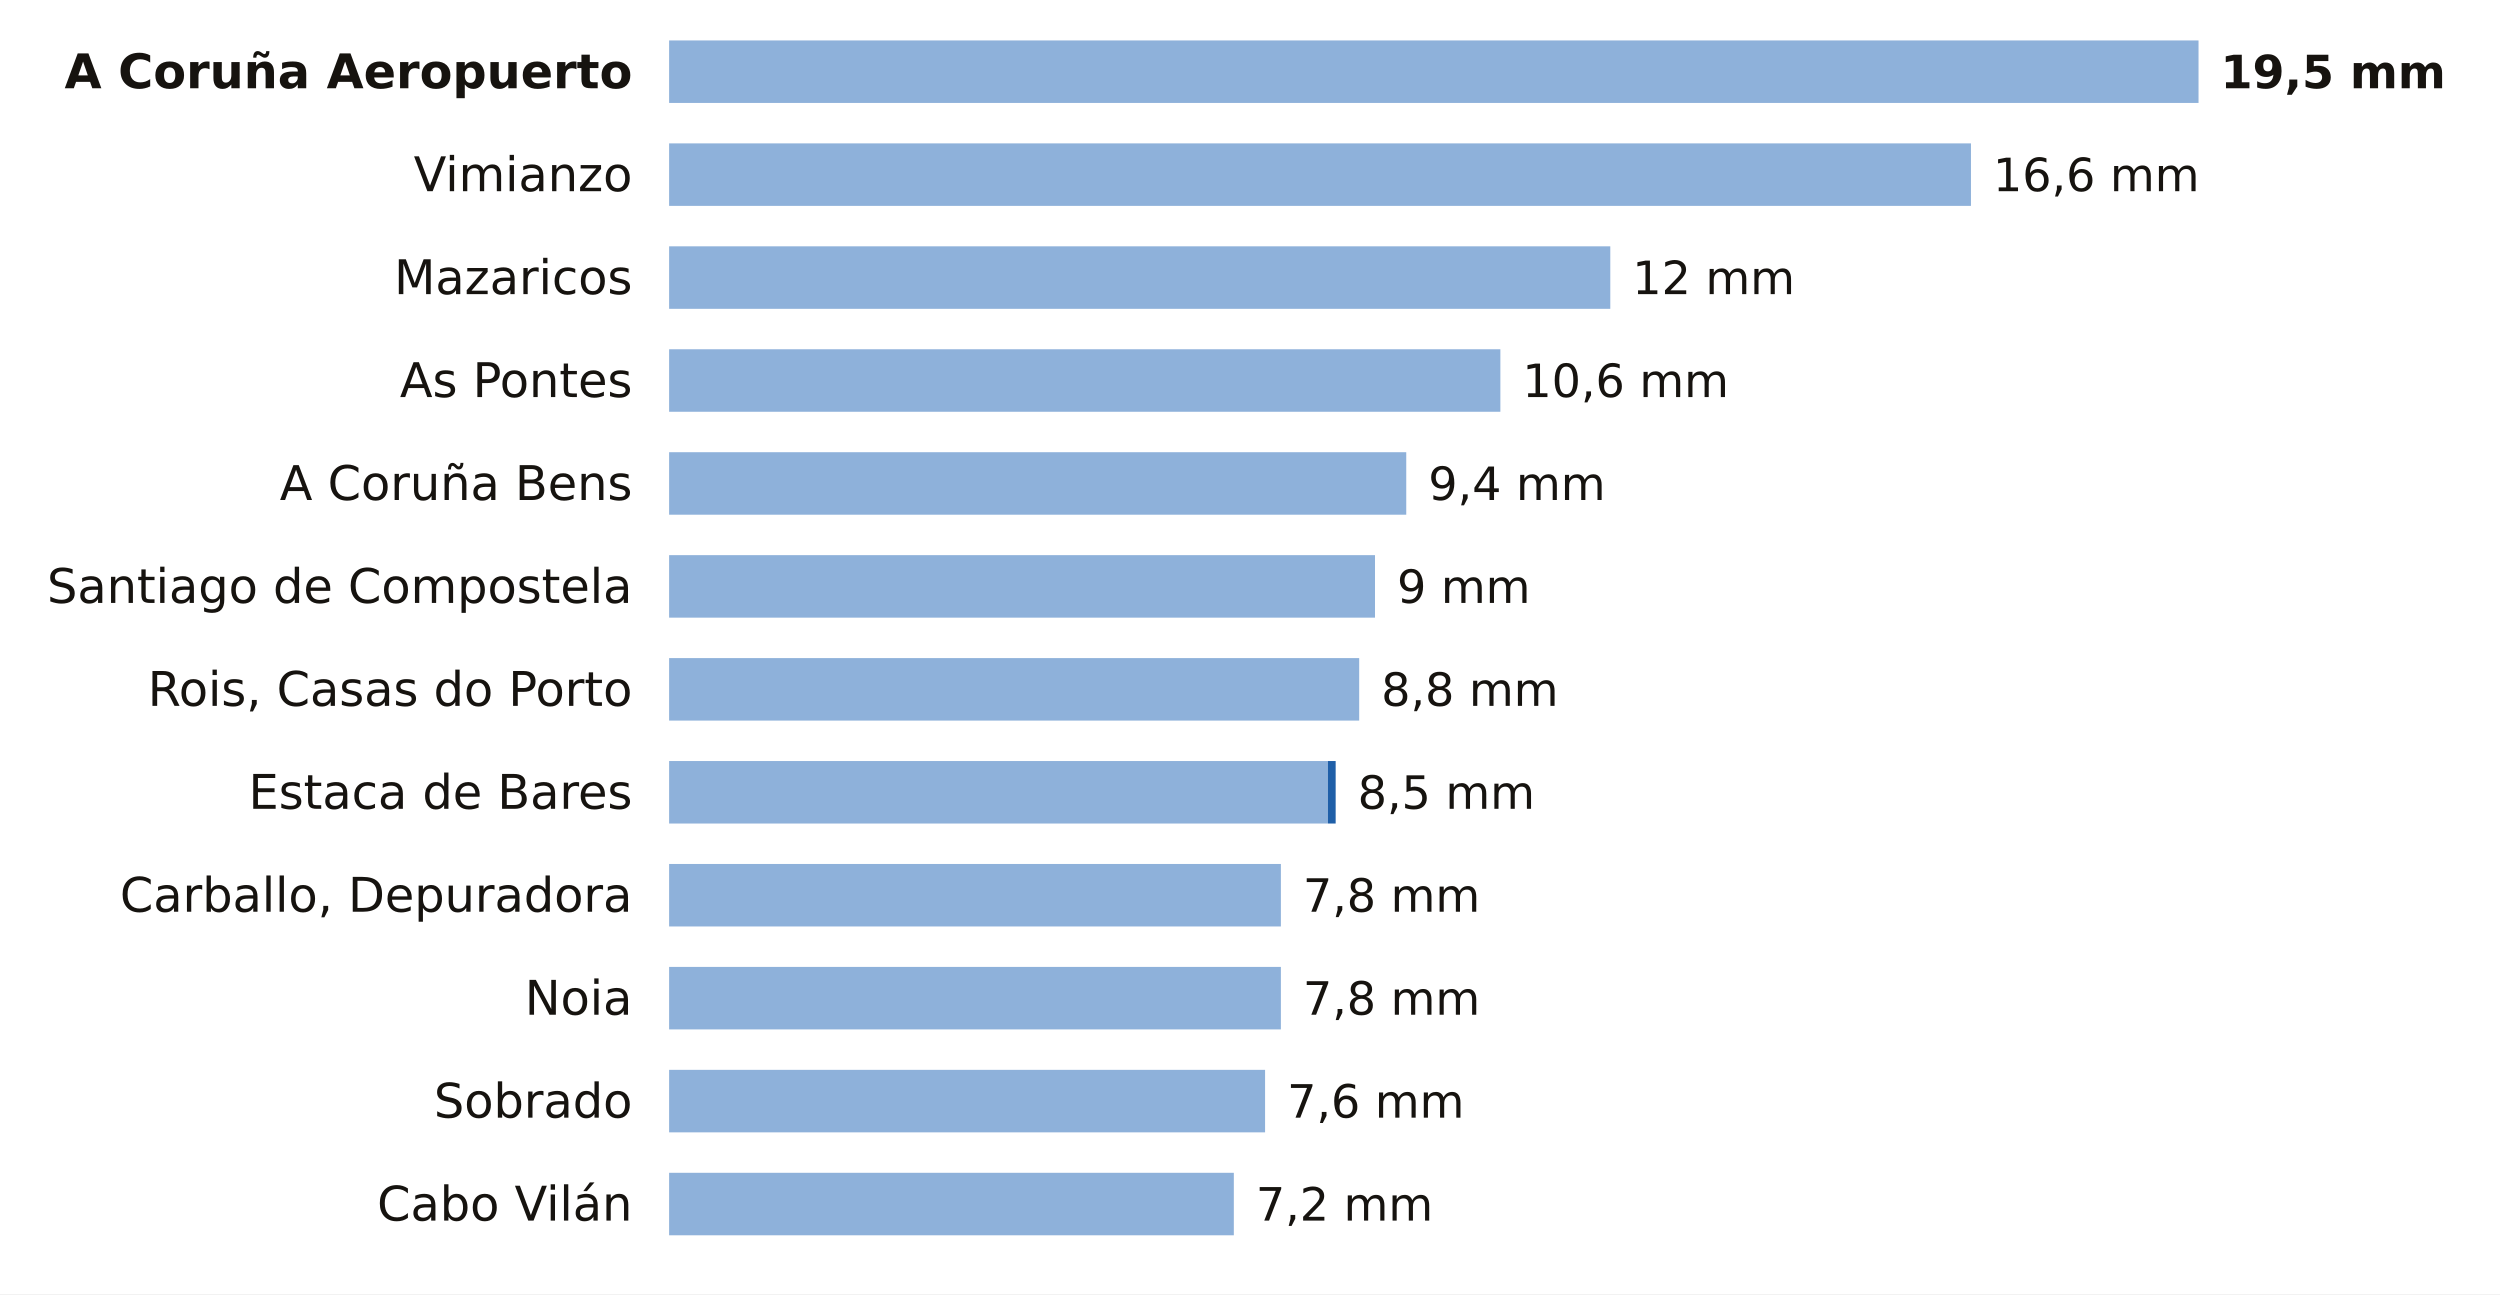
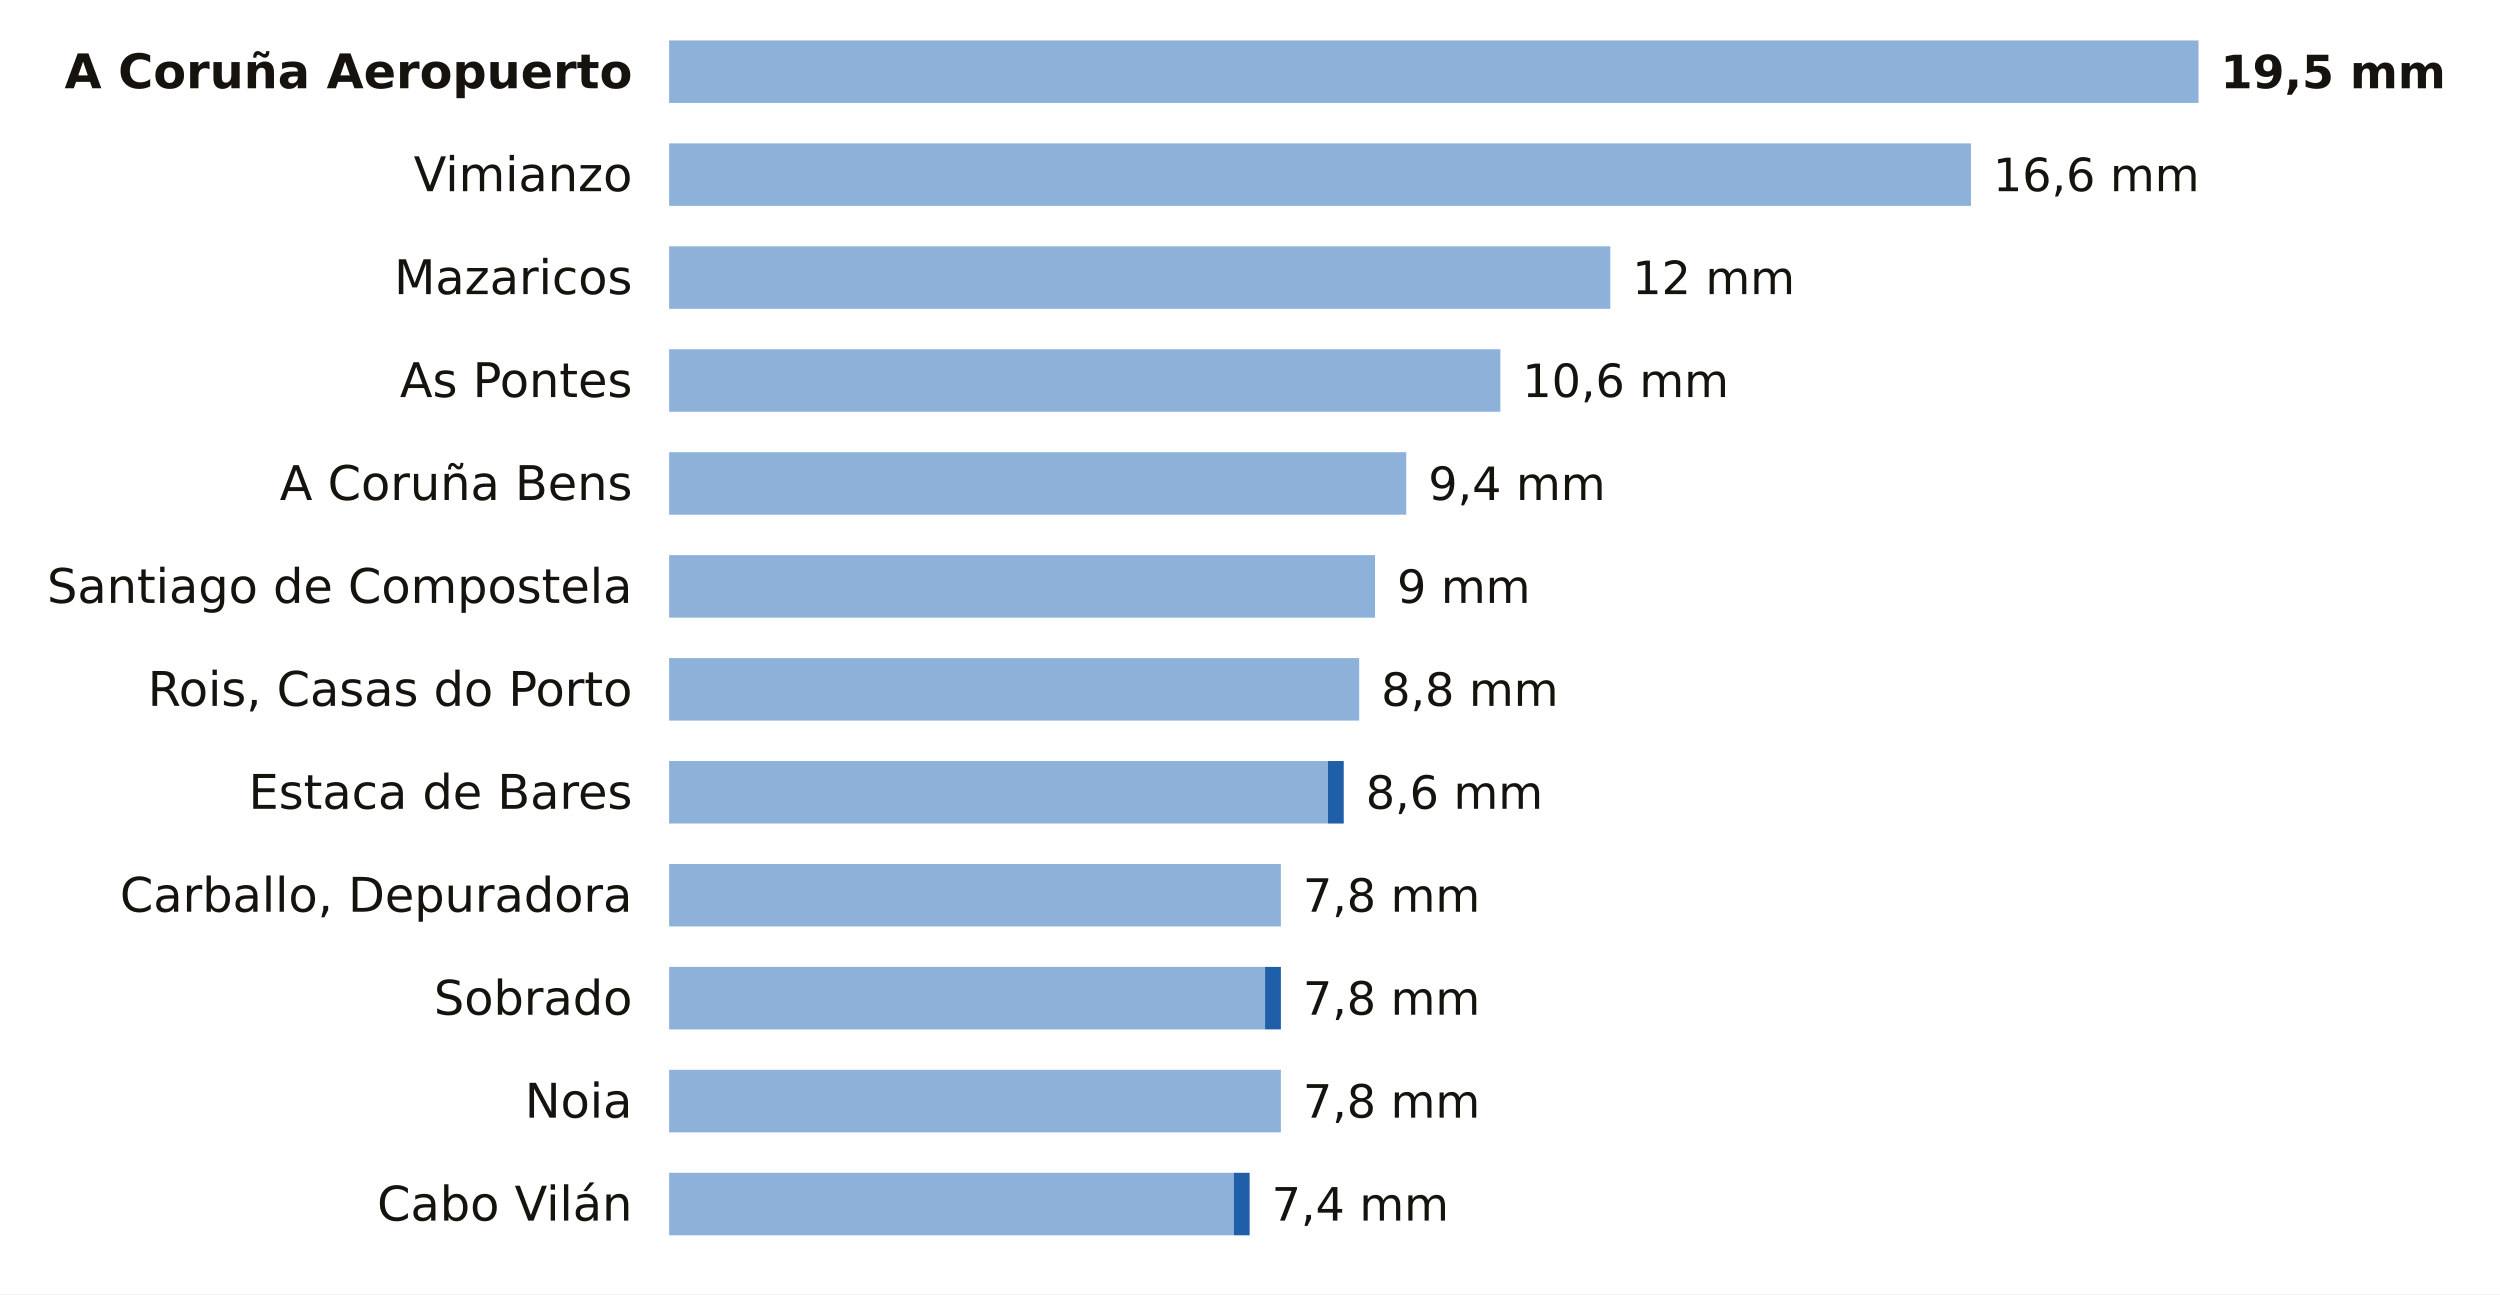
<svg xmlns="http://www.w3.org/2000/svg" viewBox="0 0 680 352" width="680" height="352" role="img" aria-label="La lluvia de los últimos 7 días en las estaciones de AEMET de A Coruña">
  <rect width="680" height="352" fill="#FFFFFF" />
  <text x="172.0" y="24.0" font-size="13" fill="#16130F" text-anchor="end" font-weight="600" font-family="Public Sans, DejaVu Sans, Arial, sans-serif">A Coruña Aeropuerto</text>
  <rect x="182" y="11" width="416.0" height="17" fill="#8EB1DA" />
  <text x="604.0" y="24.0" font-size="12.5" fill="#16130F" text-anchor="start" font-weight="700" font-family="Public Sans, DejaVu Sans, Arial, sans-serif">19,5 mm</text>
  <text x="172.0" y="52.0" font-size="13" fill="#16130F" text-anchor="end" font-weight="400" font-family="Public Sans, DejaVu Sans, Arial, sans-serif">Vimianzo</text>
  <rect x="182" y="39" width="354.1" height="17" fill="#8EB1DA" />
  <text x="542.1" y="52.0" font-size="12.5" fill="#16130F" text-anchor="start" font-weight="500" font-family="Public Sans, DejaVu Sans, Arial, sans-serif">16,6 mm</text>
  <text x="172.0" y="80.0" font-size="13" fill="#16130F" text-anchor="end" font-weight="400" font-family="Public Sans, DejaVu Sans, Arial, sans-serif">Mazaricos</text>
  <rect x="182" y="67" width="256.0" height="17" fill="#8EB1DA" />
  <text x="444.0" y="80.0" font-size="12.5" fill="#16130F" text-anchor="start" font-weight="500" font-family="Public Sans, DejaVu Sans, Arial, sans-serif">12 mm</text>
  <text x="172.0" y="108.0" font-size="13" fill="#16130F" text-anchor="end" font-weight="400" font-family="Public Sans, DejaVu Sans, Arial, sans-serif">As Pontes</text>
  <rect x="182" y="95" width="226.1" height="17" fill="#8EB1DA" />
  <text x="414.1" y="108.0" font-size="12.5" fill="#16130F" text-anchor="start" font-weight="500" font-family="Public Sans, DejaVu Sans, Arial, sans-serif">10,6 mm</text>
  <text x="172.0" y="136.0" font-size="13" fill="#16130F" text-anchor="end" font-weight="400" font-family="Public Sans, DejaVu Sans, Arial, sans-serif">A Coruña Bens</text>
  <rect x="182" y="123" width="200.5" height="17" fill="#8EB1DA" />
  <text x="388.5" y="136.0" font-size="12.5" fill="#16130F" text-anchor="start" font-weight="500" font-family="Public Sans, DejaVu Sans, Arial, sans-serif">9,4 mm</text>
  <text x="172.0" y="164.0" font-size="13" fill="#16130F" text-anchor="end" font-weight="400" font-family="Public Sans, DejaVu Sans, Arial, sans-serif">Santiago de Compostela</text>
  <rect x="182" y="151" width="192.0" height="17" fill="#8EB1DA" />
  <text x="380.0" y="164.0" font-size="12.5" fill="#16130F" text-anchor="start" font-weight="500" font-family="Public Sans, DejaVu Sans, Arial, sans-serif">9 mm</text>
  <text x="172.0" y="192.0" font-size="13" fill="#16130F" text-anchor="end" font-weight="400" font-family="Public Sans, DejaVu Sans, Arial, sans-serif">Rois, Casas do Porto</text>
  <rect x="182" y="179" width="187.7" height="17" fill="#8EB1DA" />
  <text x="375.7" y="192.0" font-size="12.5" fill="#16130F" text-anchor="start" font-weight="500" font-family="Public Sans, DejaVu Sans, Arial, sans-serif">8,8 mm</text>
  <text x="172.0" y="220.0" font-size="13" fill="#16130F" text-anchor="end" font-weight="400" font-family="Public Sans, DejaVu Sans, Arial, sans-serif">Estaca de Bares</text>
  <rect x="182" y="207" width="179.2" height="17" fill="#8EB1DA" />
-   <rect x="361.2" y="207" width="2.1" height="17" fill="#1F5FA8" />
-   <text x="369.3" y="220.0" font-size="12.5" fill="#16130F" text-anchor="start" font-weight="500" font-family="Public Sans, DejaVu Sans, Arial, sans-serif">8,5 mm</text>
+   <rect x="361.2" y="207" width="4.3" height="17" fill="#1F5FA8" />
+   <text x="371.5" y="220.0" font-size="12.5" fill="#16130F" text-anchor="start" font-weight="500" font-family="Public Sans, DejaVu Sans, Arial, sans-serif">8,6 mm</text>
  <text x="172.0" y="248.0" font-size="13" fill="#16130F" text-anchor="end" font-weight="400" font-family="Public Sans, DejaVu Sans, Arial, sans-serif">Carballo, Depuradora</text>
  <rect x="182" y="235" width="166.4" height="17" fill="#8EB1DA" />
  <text x="354.4" y="248.0" font-size="12.5" fill="#16130F" text-anchor="start" font-weight="500" font-family="Public Sans, DejaVu Sans, Arial, sans-serif">7,8 mm</text>
-   <text x="172.0" y="276.0" font-size="13" fill="#16130F" text-anchor="end" font-weight="400" font-family="Public Sans, DejaVu Sans, Arial, sans-serif">Noia</text>
-   <rect x="182" y="263" width="166.4" height="17" fill="#8EB1DA" />
+   <text x="172.0" y="276.0" font-size="13" fill="#16130F" text-anchor="end" font-weight="400" font-family="Public Sans, DejaVu Sans, Arial, sans-serif">Sobrado</text>
+   <rect x="182" y="263" width="162.1" height="17" fill="#8EB1DA" />
+   <rect x="344.1" y="263" width="4.3" height="17" fill="#1F5FA8" />
  <text x="354.4" y="276.0" font-size="12.5" fill="#16130F" text-anchor="start" font-weight="500" font-family="Public Sans, DejaVu Sans, Arial, sans-serif">7,8 mm</text>
-   <text x="172.0" y="304.0" font-size="13" fill="#16130F" text-anchor="end" font-weight="400" font-family="Public Sans, DejaVu Sans, Arial, sans-serif">Sobrado</text>
-   <rect x="182" y="291" width="162.1" height="17" fill="#8EB1DA" />
-   <text x="350.1" y="304.0" font-size="12.5" fill="#16130F" text-anchor="start" font-weight="500" font-family="Public Sans, DejaVu Sans, Arial, sans-serif">7,6 mm</text>
+   <text x="172.0" y="304.0" font-size="13" fill="#16130F" text-anchor="end" font-weight="400" font-family="Public Sans, DejaVu Sans, Arial, sans-serif">Noia</text>
+   <rect x="182" y="291" width="166.4" height="17" fill="#8EB1DA" />
+   <text x="354.4" y="304.0" font-size="12.5" fill="#16130F" text-anchor="start" font-weight="500" font-family="Public Sans, DejaVu Sans, Arial, sans-serif">7,8 mm</text>
  <text x="172.0" y="332.0" font-size="13" fill="#16130F" text-anchor="end" font-weight="400" font-family="Public Sans, DejaVu Sans, Arial, sans-serif">Cabo Vilán</text>
  <rect x="182" y="319" width="153.6" height="17" fill="#8EB1DA" />
-   <text x="341.6" y="332.0" font-size="12.5" fill="#16130F" text-anchor="start" font-weight="500" font-family="Public Sans, DejaVu Sans, Arial, sans-serif">7,2 mm</text>
+   <rect x="335.6" y="319" width="4.3" height="17" fill="#1F5FA8" />
+   <text x="345.9" y="332.0" font-size="12.5" fill="#16130F" text-anchor="start" font-weight="500" font-family="Public Sans, DejaVu Sans, Arial, sans-serif">7,4 mm</text>
</svg>
